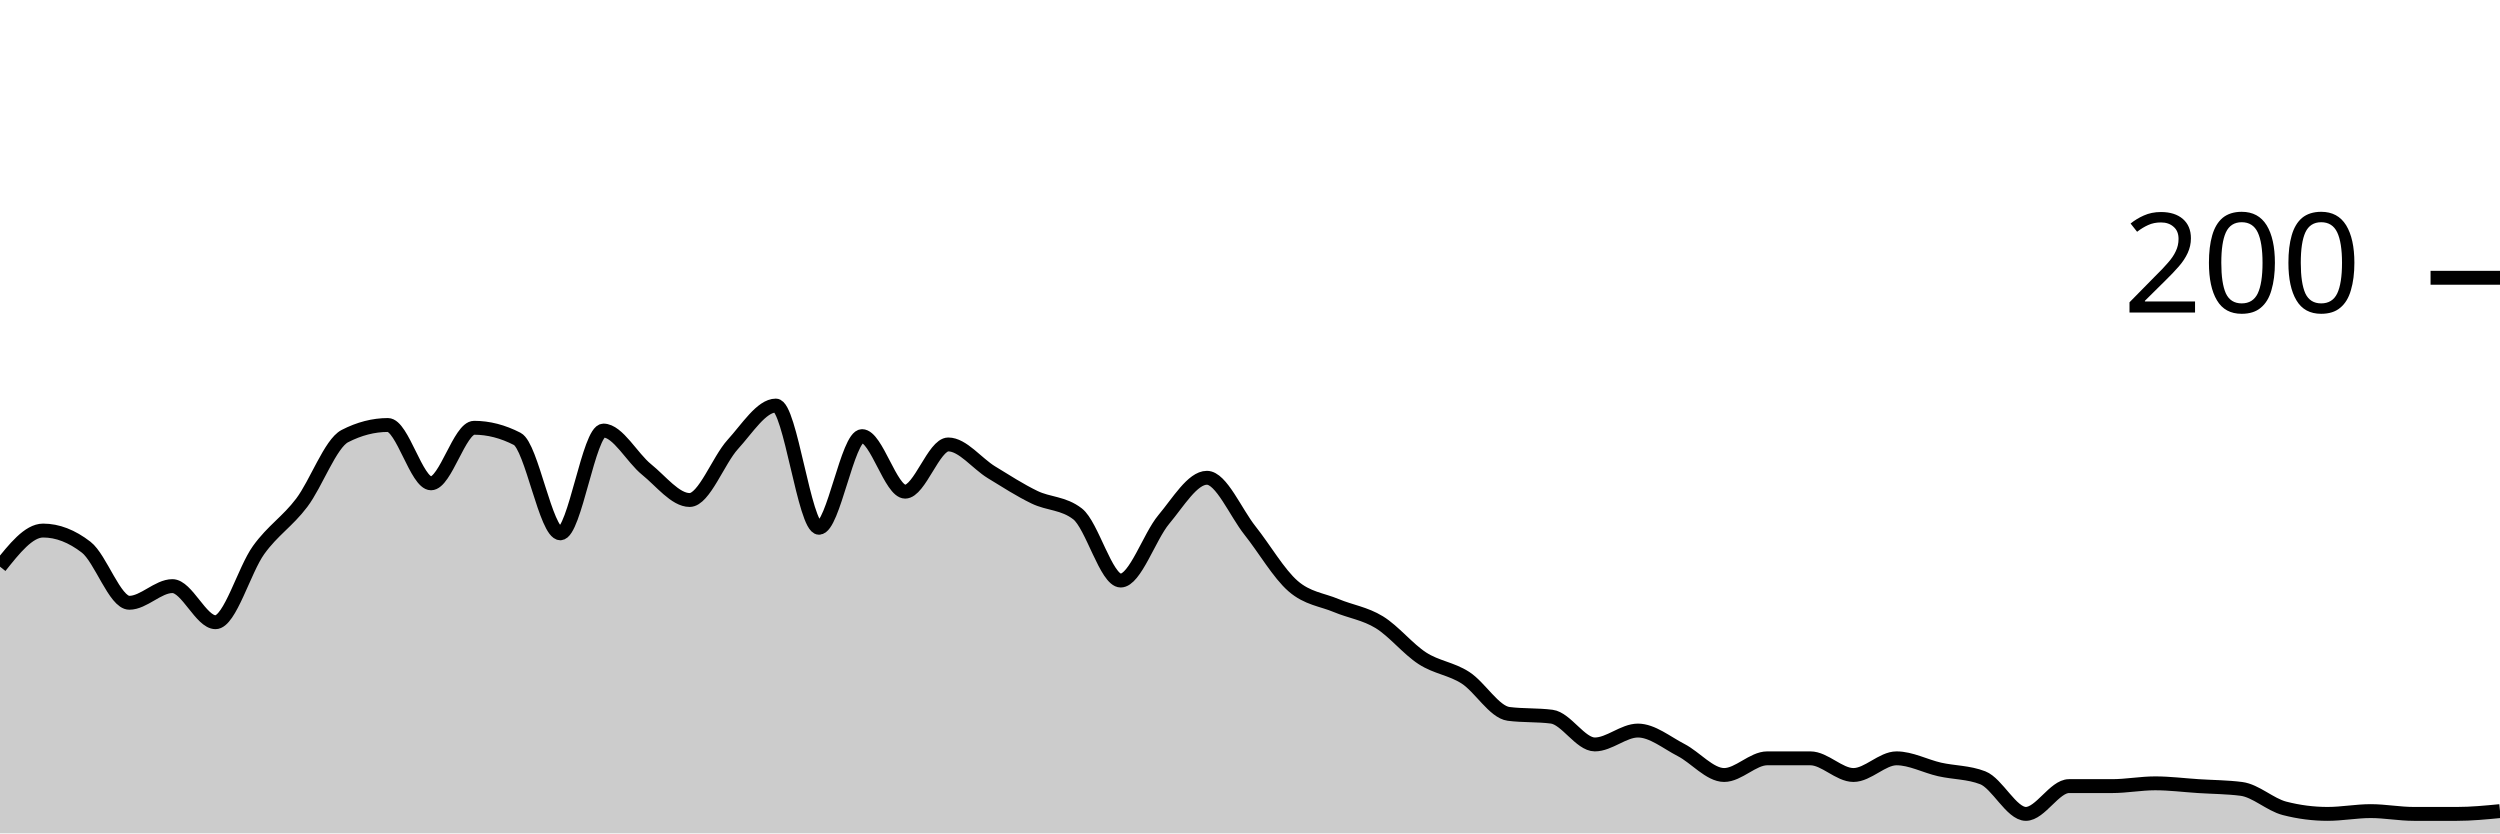
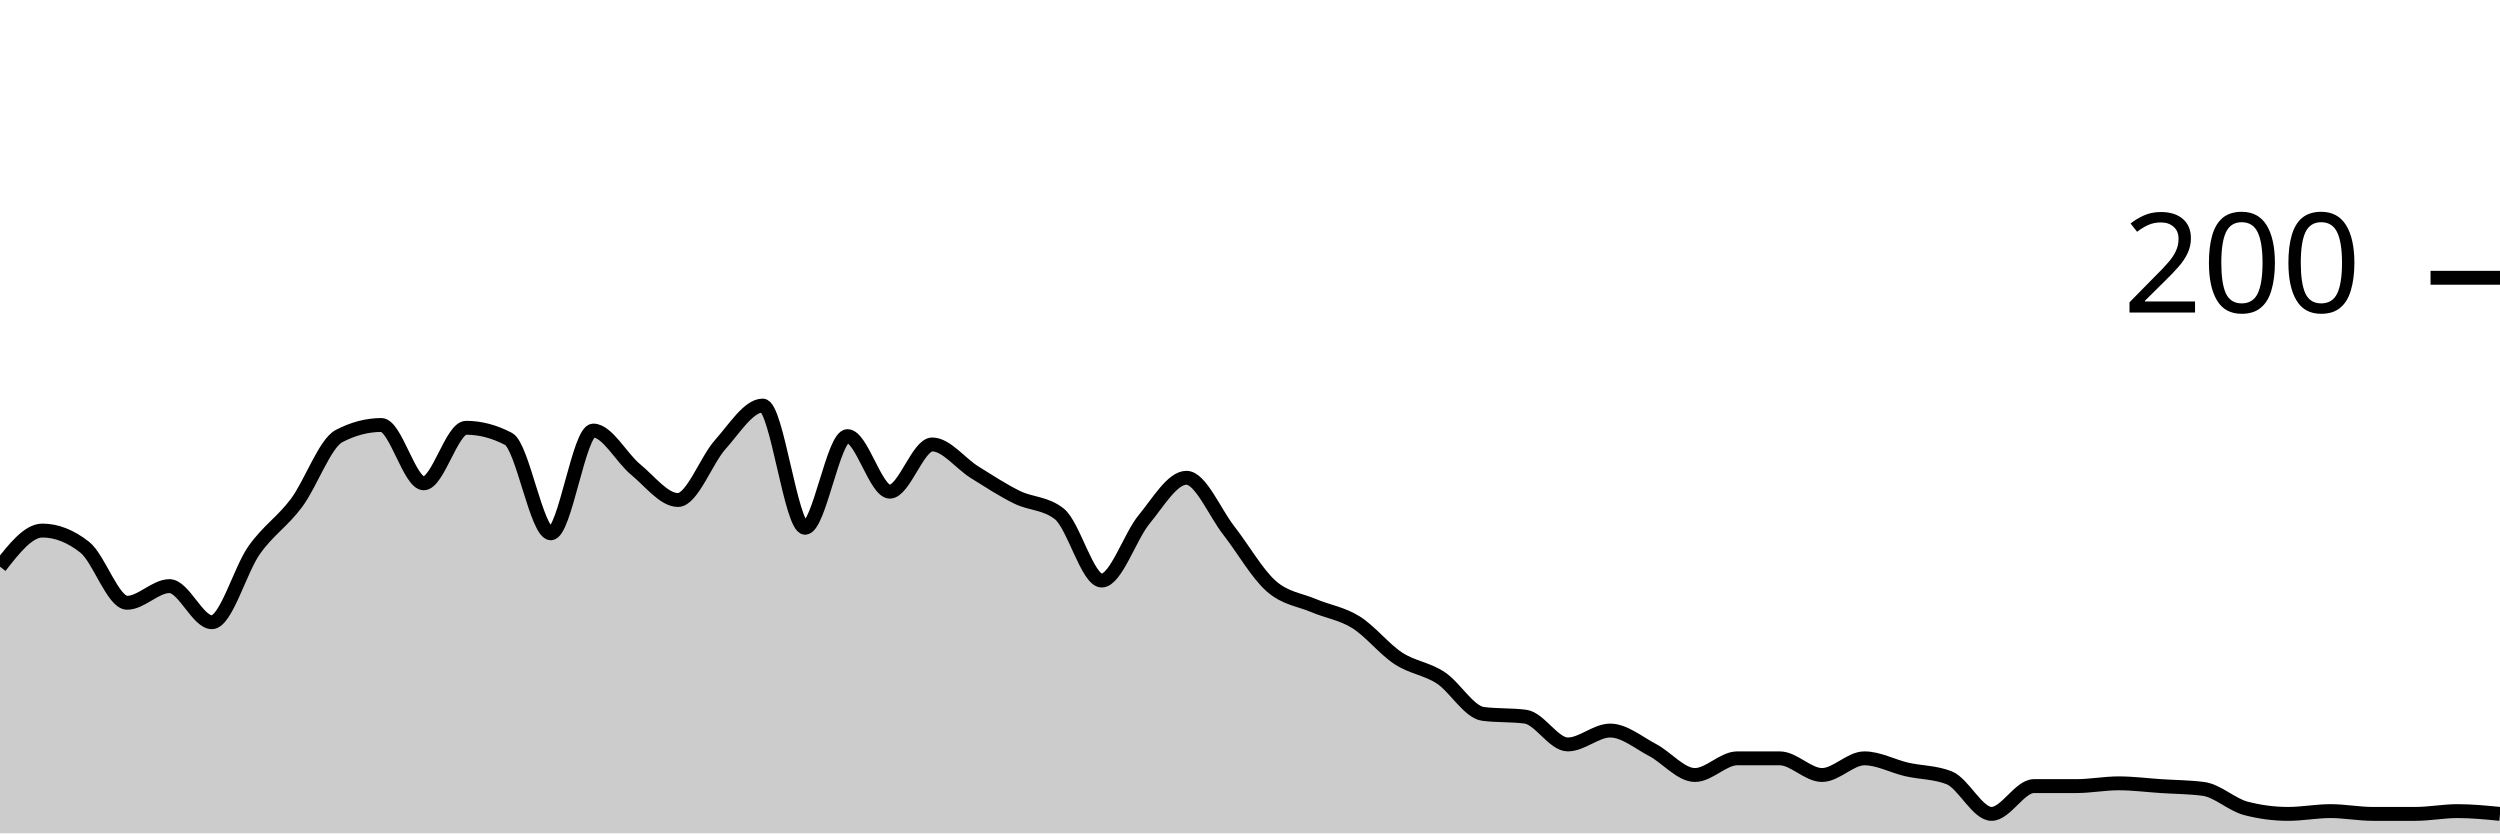
<svg xmlns="http://www.w3.org/2000/svg" viewBox="0 0 180 60">
  <g transform="translate(0,20)">
-     <path class="area" fill="rgba(0, 0, 0, 0.2)" d="M0,20.8C1.034,19.5,2.069,18.2,3.103,18.2C4.138,18.2,5.172,18.6,6.207,19.4C7.241,20.2,8.276,23.4,9.31,23.4C10.345,23.4,11.379,22.2,12.414,22.2C13.448,22.2,14.483,24.8,15.517,24.8C16.552,24.8,17.586,21.033,18.621,19.6C19.655,18.167,20.69,17.567,21.724,16.2C22.759,14.833,23.793,11.933,24.828,11.4C25.862,10.867,26.897,10.6,27.931,10.6C28.966,10.6,30,14.8,31.034,14.8C32.069,14.8,33.103,10.8,34.138,10.8C35.172,10.8,36.207,11.067,37.241,11.6C38.276,12.133,39.31,18.4,40.345,18.4C41.379,18.4,42.414,11,43.448,11C44.483,11,45.517,12.967,46.552,13.8C47.586,14.633,48.621,16,49.655,16C50.69,16,51.724,13.133,52.759,12C53.793,10.867,54.828,9.2,55.862,9.2C56.897,9.2,57.931,18,58.966,18C60,18,61.034,11.4,62.069,11.4C63.103,11.4,64.138,15.4,65.172,15.4C66.207,15.4,67.241,12,68.276,12C69.31,12,70.345,13.367,71.379,14C72.414,14.633,73.448,15.3,74.483,15.8C75.517,16.3,76.552,16.2,77.586,17C78.621,17.8,79.655,21.8,80.69,21.8C81.724,21.8,82.759,18.633,83.793,17.4C84.828,16.167,85.862,14.4,86.897,14.4C87.931,14.4,88.966,16.9,90,18.2C91.034,19.5,92.069,21.3,93.103,22.2C94.138,23.1,95.172,23.167,96.207,23.6C97.241,24.033,98.276,24.167,99.31,24.8C100.345,25.433,101.379,26.733,102.414,27.4C103.448,28.067,104.483,28.133,105.517,28.8C106.552,29.467,107.586,31.267,108.621,31.4C109.655,31.533,110.69,31.467,111.724,31.6C112.759,31.733,113.793,33.6,114.828,33.6C115.862,33.6,116.897,32.6,117.931,32.6C118.966,32.6,120,33.467,121.034,34C122.069,34.533,123.103,35.8,124.138,35.8C125.172,35.8,126.207,34.6,127.241,34.6C128.276,34.6,129.31,34.6,130.345,34.6C131.379,34.6,132.414,35.8,133.448,35.8C134.483,35.8,135.517,34.6,136.552,34.6C137.586,34.6,138.621,35.167,139.655,35.4C140.69,35.633,141.724,35.6,142.759,36C143.793,36.4,144.828,38.6,145.862,38.6C146.897,38.6,147.931,36.6,148.966,36.6C150,36.6,151.034,36.6,152.069,36.6C153.103,36.6,154.138,36.4,155.172,36.4C156.207,36.4,157.241,36.533,158.276,36.6C159.31,36.667,160.345,36.667,161.379,36.8C162.414,36.933,163.448,37.933,164.483,38.2C165.517,38.467,166.552,38.6,167.586,38.6C168.621,38.6,169.655,38.4,170.69,38.4C171.724,38.4,172.759,38.6,173.793,38.6C174.828,38.6,175.862,38.6,176.897,38.6C177.931,38.6,178.966,38.5,180,38.4L180,40C178.966,40,177.931,40,176.897,40C175.862,40,174.828,40,173.793,40C172.759,40,171.724,40,170.69,40C169.655,40,168.621,40,167.586,40C166.552,40,165.517,40,164.483,40C163.448,40,162.414,40,161.379,40C160.345,40,159.31,40,158.276,40C157.241,40,156.207,40,155.172,40C154.138,40,153.103,40,152.069,40C151.034,40,150,40,148.966,40C147.931,40,146.897,40,145.862,40C144.828,40,143.793,40,142.759,40C141.724,40,140.69,40,139.655,40C138.621,40,137.586,40,136.552,40C135.517,40,134.483,40,133.448,40C132.414,40,131.379,40,130.345,40C129.31,40,128.276,40,127.241,40C126.207,40,125.172,40,124.138,40C123.103,40,122.069,40,121.034,40C120,40,118.966,40,117.931,40C116.897,40,115.862,40,114.828,40C113.793,40,112.759,40,111.724,40C110.69,40,109.655,40,108.621,40C107.586,40,106.552,40,105.517,40C104.483,40,103.448,40,102.414,40C101.379,40,100.345,40,99.31,40C98.276,40,97.241,40,96.207,40C95.172,40,94.138,40,93.103,40C92.069,40,91.034,40,90,40C88.966,40,87.931,40,86.897,40C85.862,40,84.828,40,83.793,40C82.759,40,81.724,40,80.69,40C79.655,40,78.621,40,77.586,40C76.552,40,75.517,40,74.483,40C73.448,40,72.414,40,71.379,40C70.345,40,69.31,40,68.276,40C67.241,40,66.207,40,65.172,40C64.138,40,63.103,40,62.069,40C61.034,40,60,40,58.966,40C57.931,40,56.897,40,55.862,40C54.828,40,53.793,40,52.759,40C51.724,40,50.69,40,49.655,40C48.621,40,47.586,40,46.552,40C45.517,40,44.483,40,43.448,40C42.414,40,41.379,40,40.345,40C39.31,40,38.276,40,37.241,40C36.207,40,35.172,40,34.138,40C33.103,40,32.069,40,31.034,40C30,40,28.966,40,27.931,40C26.897,40,25.862,40,24.828,40C23.793,40,22.759,40,21.724,40C20.69,40,19.655,40,18.621,40C17.586,40,16.552,40,15.517,40C14.483,40,13.448,40,12.414,40C11.379,40,10.345,40,9.31,40C8.276,40,7.241,40,6.207,40C5.172,40,4.138,40,3.103,40C2.069,40,1.034,40,0,40Z" />
-     <path class="line" stroke="black" fill="none" d="M0,20.8C1.034,19.5,2.069,18.2,3.103,18.2C4.138,18.2,5.172,18.6,6.207,19.4C7.241,20.2,8.276,23.4,9.31,23.4C10.345,23.4,11.379,22.2,12.414,22.2C13.448,22.2,14.483,24.8,15.517,24.8C16.552,24.8,17.586,21.033,18.621,19.6C19.655,18.167,20.69,17.567,21.724,16.2C22.759,14.833,23.793,11.933,24.828,11.4C25.862,10.867,26.897,10.6,27.931,10.6C28.966,10.6,30,14.8,31.034,14.8C32.069,14.8,33.103,10.8,34.138,10.8C35.172,10.8,36.207,11.067,37.241,11.6C38.276,12.133,39.31,18.4,40.345,18.4C41.379,18.4,42.414,11,43.448,11C44.483,11,45.517,12.967,46.552,13.8C47.586,14.633,48.621,16,49.655,16C50.69,16,51.724,13.133,52.759,12C53.793,10.867,54.828,9.2,55.862,9.2C56.897,9.2,57.931,18,58.966,18C60,18,61.034,11.4,62.069,11.4C63.103,11.4,64.138,15.4,65.172,15.4C66.207,15.4,67.241,12,68.276,12C69.31,12,70.345,13.367,71.379,14C72.414,14.633,73.448,15.3,74.483,15.8C75.517,16.3,76.552,16.2,77.586,17C78.621,17.8,79.655,21.8,80.69,21.8C81.724,21.8,82.759,18.633,83.793,17.4C84.828,16.167,85.862,14.4,86.897,14.4C87.931,14.4,88.966,16.9,90,18.2C91.034,19.5,92.069,21.3,93.103,22.2C94.138,23.1,95.172,23.167,96.207,23.6C97.241,24.033,98.276,24.167,99.31,24.8C100.345,25.433,101.379,26.733,102.414,27.4C103.448,28.067,104.483,28.133,105.517,28.8C106.552,29.467,107.586,31.267,108.621,31.4C109.655,31.533,110.69,31.467,111.724,31.6C112.759,31.733,113.793,33.6,114.828,33.6C115.862,33.6,116.897,32.6,117.931,32.6C118.966,32.6,120,33.467,121.034,34C122.069,34.533,123.103,35.8,124.138,35.8C125.172,35.8,126.207,34.6,127.241,34.6C128.276,34.6,129.31,34.6,130.345,34.6C131.379,34.6,132.414,35.8,133.448,35.8C134.483,35.8,135.517,34.6,136.552,34.6C137.586,34.6,138.621,35.167,139.655,35.4C140.69,35.633,141.724,35.6,142.759,36C143.793,36.4,144.828,38.6,145.862,38.6C146.897,38.6,147.931,36.6,148.966,36.6C150,36.6,151.034,36.6,152.069,36.6C153.103,36.6,154.138,36.4,155.172,36.4C156.207,36.4,157.241,36.533,158.276,36.6C159.31,36.667,160.345,36.667,161.379,36.8C162.414,36.933,163.448,37.933,164.483,38.2C165.517,38.467,166.552,38.6,167.586,38.6C168.621,38.6,169.655,38.4,170.69,38.4C171.724,38.4,172.759,38.6,173.793,38.6C174.828,38.6,175.862,38.6,176.897,38.6C177.931,38.6,178.966,38.5,180,38.4" />
+     <path class="area" fill="rgba(0, 0, 0, 0.2)" d="M0,20.8C1.017,19.5,2.034,18.2,3.051,18.2C4.068,18.2,5.085,18.6,6.102,19.4C7.119,20.2,8.136,23.4,9.153,23.4C10.169,23.4,11.186,22.2,12.203,22.2C13.22,22.2,14.237,24.8,15.254,24.8C16.271,24.8,17.288,21.033,18.305,19.6C19.322,18.167,20.339,17.567,21.356,16.2C22.373,14.833,23.39,11.933,24.407,11.4C25.424,10.867,26.441,10.6,27.458,10.6C28.475,10.6,29.492,14.8,30.508,14.8C31.525,14.8,32.542,10.8,33.559,10.8C34.576,10.8,35.593,11.067,36.61,11.6C37.627,12.133,38.644,18.4,39.661,18.4C40.678,18.4,41.695,11,42.712,11C43.729,11,44.746,12.967,45.763,13.8C46.78,14.633,47.797,16,48.814,16C49.831,16,50.847,13.133,51.864,12C52.881,10.867,53.898,9.2,54.915,9.2C55.932,9.2,56.949,18,57.966,18C58.983,18,60,11.4,61.017,11.4C62.034,11.4,63.051,15.4,64.068,15.4C65.085,15.4,66.102,12,67.119,12C68.136,12,69.153,13.367,70.169,14C71.186,14.633,72.203,15.3,73.22,15.8C74.237,16.3,75.254,16.2,76.271,17C77.288,17.8,78.305,21.8,79.322,21.8C80.339,21.8,81.356,18.633,82.373,17.4C83.39,16.167,84.407,14.4,85.424,14.4C86.441,14.4,87.458,16.9,88.475,18.2C89.492,19.5,90.508,21.3,91.525,22.2C92.542,23.1,93.559,23.167,94.576,23.6C95.593,24.033,96.61,24.167,97.627,24.8C98.644,25.433,99.661,26.733,100.678,27.4C101.695,28.067,102.712,28.133,103.729,28.8C104.746,29.467,105.763,31.267,106.78,31.4C107.797,31.533,108.814,31.467,109.831,31.6C110.847,31.733,111.864,33.6,112.881,33.6C113.898,33.6,114.915,32.6,115.932,32.6C116.949,32.6,117.966,33.467,118.983,34C120,34.533,121.017,35.8,122.034,35.8C123.051,35.8,124.068,34.6,125.085,34.6C126.102,34.6,127.119,34.6,128.136,34.6C129.153,34.6,130.169,35.8,131.186,35.8C132.203,35.8,133.22,34.6,134.237,34.6C135.254,34.6,136.271,35.167,137.288,35.4C138.305,35.633,139.322,35.6,140.339,36C141.356,36.4,142.373,38.6,143.39,38.6C144.407,38.6,145.424,36.6,146.441,36.6C147.458,36.6,148.475,36.6,149.492,36.6C150.508,36.6,151.525,36.4,152.542,36.4C153.559,36.4,154.576,36.533,155.593,36.6C156.61,36.667,157.627,36.667,158.644,36.8C159.661,36.933,160.678,37.933,161.695,38.2C162.712,38.467,163.729,38.6,164.746,38.6C165.763,38.6,166.78,38.4,167.797,38.4C168.814,38.4,169.831,38.6,170.847,38.6C171.864,38.6,172.881,38.6,173.898,38.6C174.915,38.6,175.932,38.4,176.949,38.4C177.966,38.4,178.983,38.5,180,38.6L180,40C178.983,40,177.966,40,176.949,40C175.932,40,174.915,40,173.898,40C172.881,40,171.864,40,170.847,40C169.831,40,168.814,40,167.797,40C166.78,40,165.763,40,164.746,40C163.729,40,162.712,40,161.695,40C160.678,40,159.661,40,158.644,40C157.627,40,156.61,40,155.593,40C154.576,40,153.559,40,152.542,40C151.525,40,150.508,40,149.492,40C148.475,40,147.458,40,146.441,40C145.424,40,144.407,40,143.39,40C142.373,40,141.356,40,140.339,40C139.322,40,138.305,40,137.288,40C136.271,40,135.254,40,134.237,40C133.22,40,132.203,40,131.186,40C130.169,40,129.153,40,128.136,40C127.119,40,126.102,40,125.085,40C124.068,40,123.051,40,122.034,40C121.017,40,120,40,118.983,40C117.966,40,116.949,40,115.932,40C114.915,40,113.898,40,112.881,40C111.864,40,110.847,40,109.831,40C108.814,40,107.797,40,106.78,40C105.763,40,104.746,40,103.729,40C102.712,40,101.695,40,100.678,40C99.661,40,98.644,40,97.627,40C96.61,40,95.593,40,94.576,40C93.559,40,92.542,40,91.525,40C90.508,40,89.492,40,88.475,40C87.458,40,86.441,40,85.424,40C84.407,40,83.39,40,82.373,40C81.356,40,80.339,40,79.322,40C78.305,40,77.288,40,76.271,40C75.254,40,74.237,40,73.22,40C72.203,40,71.186,40,70.169,40C69.153,40,68.136,40,67.119,40C66.102,40,65.085,40,64.068,40C63.051,40,62.034,40,61.017,40C60,40,58.983,40,57.966,40C56.949,40,55.932,40,54.915,40C53.898,40,52.881,40,51.864,40C50.847,40,49.831,40,48.814,40C47.797,40,46.78,40,45.763,40C44.746,40,43.729,40,42.712,40C41.695,40,40.678,40,39.661,40C38.644,40,37.627,40,36.61,40C35.593,40,34.576,40,33.559,40C32.542,40,31.525,40,30.508,40C29.492,40,28.475,40,27.458,40C26.441,40,25.424,40,24.407,40C23.39,40,22.373,40,21.356,40C20.339,40,19.322,40,18.305,40C17.288,40,16.271,40,15.254,40C14.237,40,13.22,40,12.203,40C11.186,40,10.169,40,9.153,40C8.136,40,7.119,40,6.102,40C5.085,40,4.068,40,3.051,40C2.034,40,1.017,40,0,40Z" />
+     <path class="line" stroke="black" fill="none" d="M0,20.8C1.017,19.5,2.034,18.2,3.051,18.2C4.068,18.2,5.085,18.6,6.102,19.4C7.119,20.2,8.136,23.4,9.153,23.4C10.169,23.4,11.186,22.2,12.203,22.2C13.22,22.2,14.237,24.8,15.254,24.8C16.271,24.8,17.288,21.033,18.305,19.6C19.322,18.167,20.339,17.567,21.356,16.2C22.373,14.833,23.39,11.933,24.407,11.4C25.424,10.867,26.441,10.6,27.458,10.6C28.475,10.6,29.492,14.8,30.508,14.8C31.525,14.8,32.542,10.8,33.559,10.8C34.576,10.8,35.593,11.067,36.61,11.6C37.627,12.133,38.644,18.4,39.661,18.4C40.678,18.4,41.695,11,42.712,11C43.729,11,44.746,12.967,45.763,13.8C46.78,14.633,47.797,16,48.814,16C49.831,16,50.847,13.133,51.864,12C52.881,10.867,53.898,9.2,54.915,9.2C55.932,9.2,56.949,18,57.966,18C58.983,18,60,11.4,61.017,11.4C62.034,11.4,63.051,15.4,64.068,15.4C65.085,15.4,66.102,12,67.119,12C68.136,12,69.153,13.367,70.169,14C71.186,14.633,72.203,15.3,73.22,15.8C74.237,16.3,75.254,16.2,76.271,17C77.288,17.8,78.305,21.8,79.322,21.8C80.339,21.8,81.356,18.633,82.373,17.4C83.39,16.167,84.407,14.4,85.424,14.4C86.441,14.4,87.458,16.9,88.475,18.2C89.492,19.5,90.508,21.3,91.525,22.2C92.542,23.1,93.559,23.167,94.576,23.6C95.593,24.033,96.61,24.167,97.627,24.8C98.644,25.433,99.661,26.733,100.678,27.4C101.695,28.067,102.712,28.133,103.729,28.8C104.746,29.467,105.763,31.267,106.78,31.4C107.797,31.533,108.814,31.467,109.831,31.6C110.847,31.733,111.864,33.6,112.881,33.6C113.898,33.6,114.915,32.6,115.932,32.6C116.949,32.6,117.966,33.467,118.983,34C120,34.533,121.017,35.8,122.034,35.8C123.051,35.8,124.068,34.6,125.085,34.6C126.102,34.6,127.119,34.6,128.136,34.6C129.153,34.6,130.169,35.8,131.186,35.8C132.203,35.8,133.22,34.6,134.237,34.6C135.254,34.6,136.271,35.167,137.288,35.4C138.305,35.633,139.322,35.6,140.339,36C141.356,36.4,142.373,38.6,143.39,38.6C144.407,38.6,145.424,36.6,146.441,36.6C147.458,36.6,148.475,36.6,149.492,36.6C150.508,36.6,151.525,36.4,152.542,36.4C153.559,36.4,154.576,36.533,155.593,36.6C156.61,36.667,157.627,36.667,158.644,36.8C159.661,36.933,160.678,37.933,161.695,38.2C162.712,38.467,163.729,38.6,164.746,38.6C165.763,38.6,166.78,38.4,167.797,38.4C168.814,38.4,169.831,38.6,170.847,38.6C171.864,38.6,172.881,38.6,173.898,38.6C174.915,38.6,175.932,38.4,176.949,38.4C177.966,38.4,178.983,38.5,180,38.6" />
    <path class="axis-ceiling" stroke-width="1" stroke="black" fill="none" d="M175,0L180,0" />
    <text class="axis-ceiling-label" font-family="sans-serif" text-anchor="end" font-size="10px" x="170" y="2.5">200</text>
  </g>
</svg>
